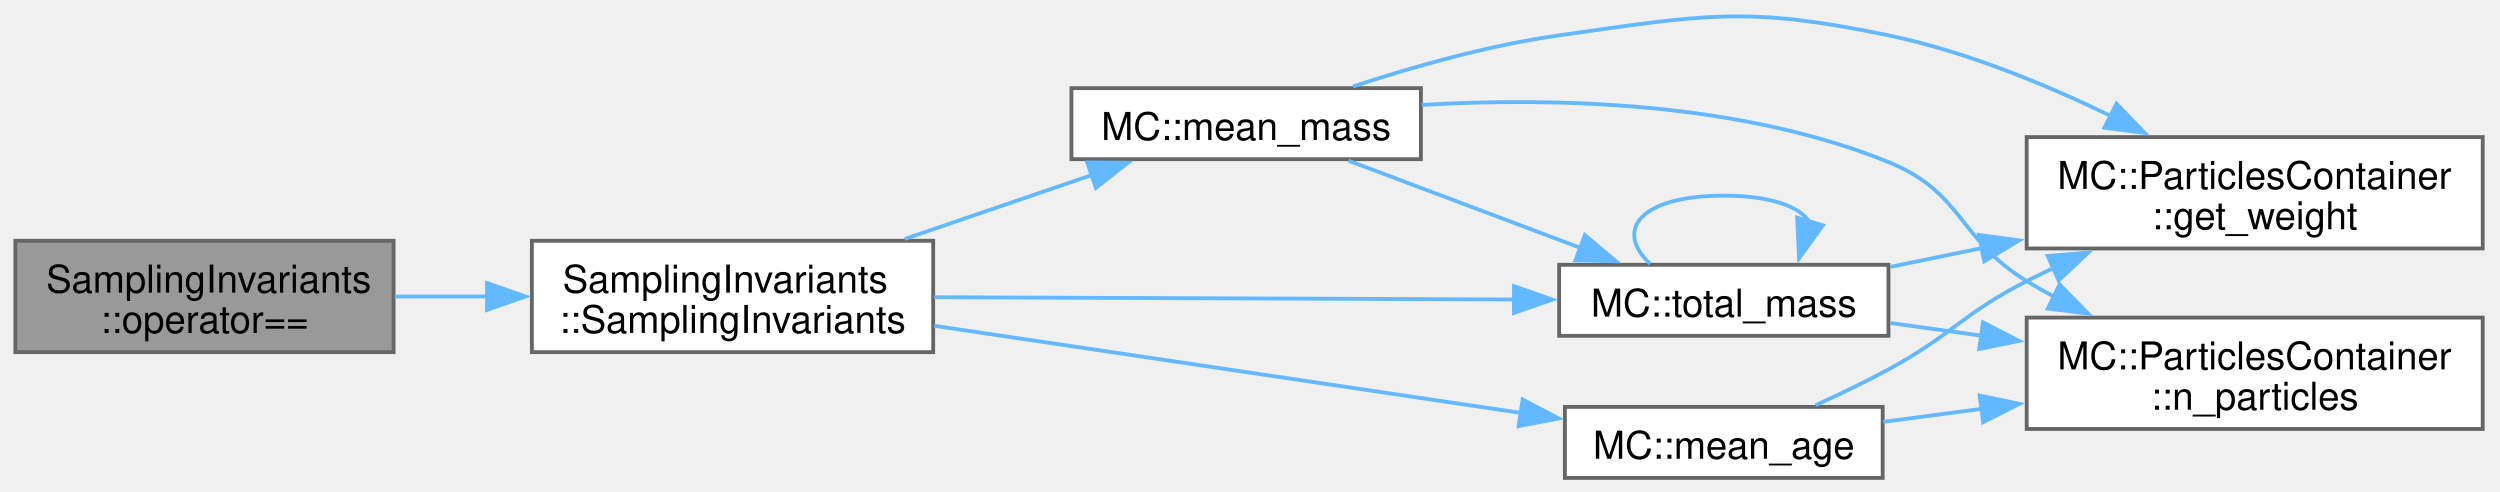
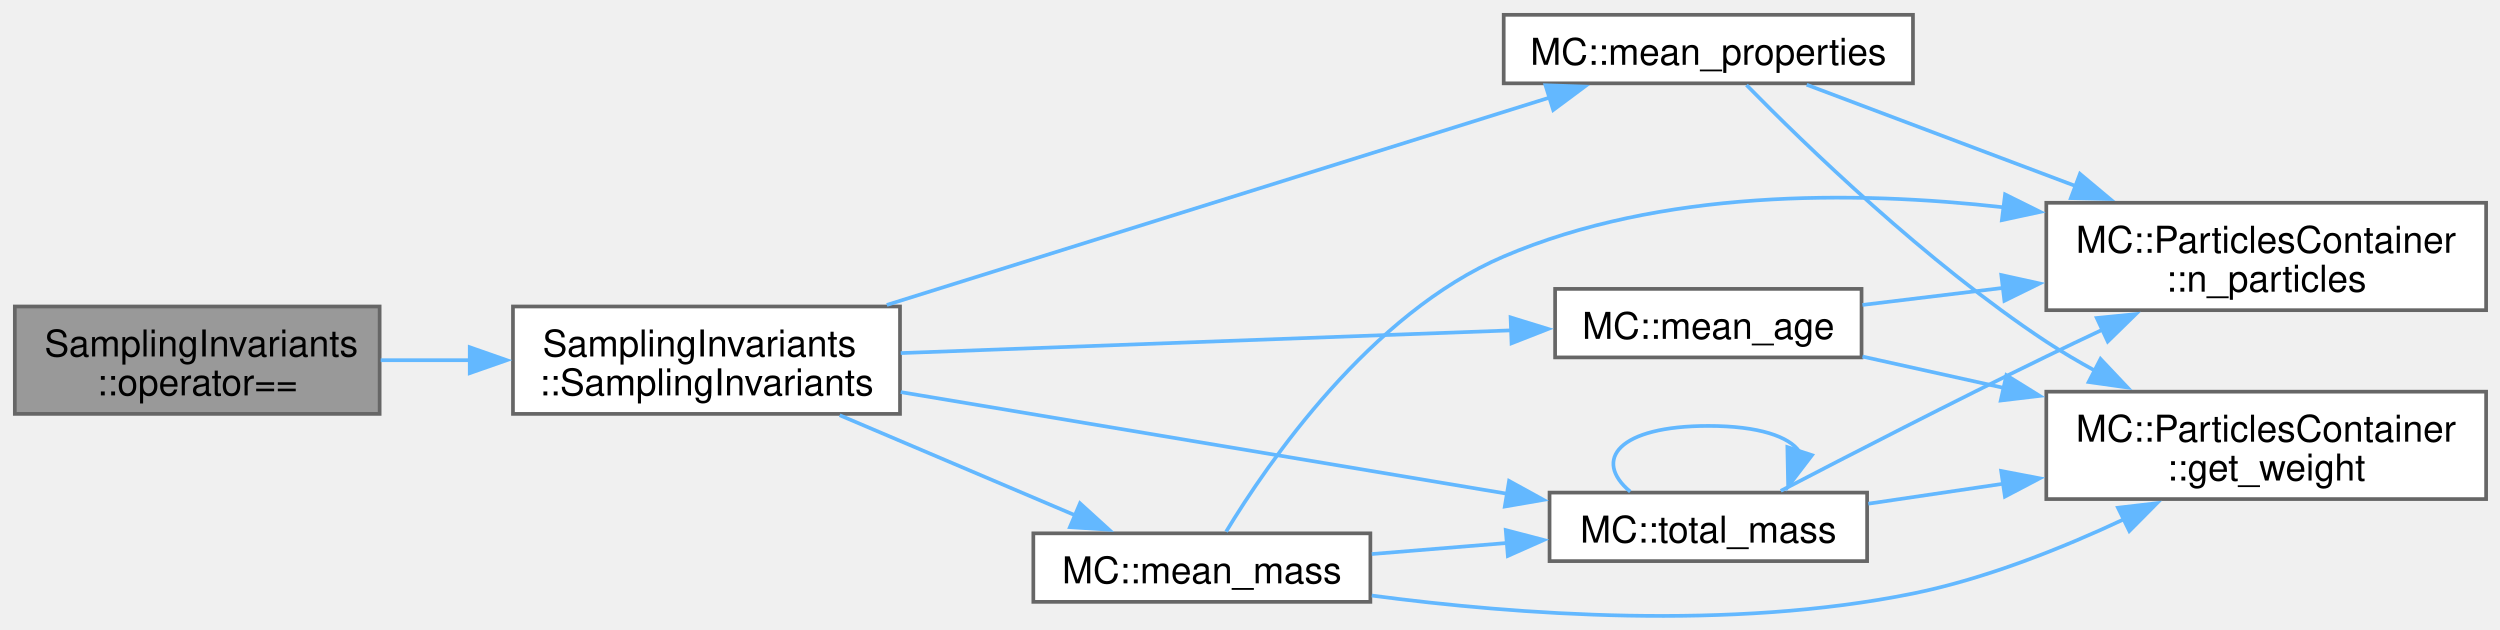
- <svg xmlns="http://www.w3.org/2000/svg" xmlns:xlink="http://www.w3.org/1999/xlink" width="651pt" height="128pt" viewBox="0.00 0.00 651.00 128.00">
-   <g id="graph0" class="graph" transform="scale(1 1) rotate(0) translate(4 124.45)">
+ <svg xmlns="http://www.w3.org/2000/svg" xmlns:xlink="http://www.w3.org/1999/xlink" width="675pt" height="170pt" viewBox="0.00 0.00 675.00 170.00">
+   <g id="graph0" class="graph" transform="scale(1 1) rotate(0) translate(4 166.45)">
    <g id="Node000001" class="node">
      <g id="a_Node000001">
        <a xlink:title=" ">
-           <polygon fill="#999999" stroke="#666666" points="98.5,-61.75 0,-61.75 0,-32.75 98.5,-32.75 98.5,-61.75" />
-           <text xml:space="preserve" text-anchor="start" x="8" y="-48.25" font-family="Helvetica,sans-Serif" font-size="10.00">SamplingInvariants</text>
-           <text xml:space="preserve" text-anchor="middle" x="49.25" y="-37.75" font-family="Helvetica,sans-Serif" font-size="10.00">::operator==</text>
+           <polygon fill="#999999" stroke="#666666" points="98.5,-83.7 0,-83.7 0,-54.7 98.5,-54.7 98.5,-83.7" />
+           <text xml:space="preserve" text-anchor="start" x="8" y="-70.2" font-family="Helvetica,sans-Serif" font-size="10.00">SamplingInvariants</text>
+           <text xml:space="preserve" text-anchor="middle" x="49.25" y="-59.7" font-family="Helvetica,sans-Serif" font-size="10.00">::operator==</text>
        </a>
      </g>
    </g>
    <g id="Node000002" class="node">
      <g id="a_Node000002">
        <a xlink:href="structSamplingInvariants.html#a86d247f3d7c14afc99e1aef93809b740" target="_top" xlink:title=" ">
-           <polygon fill="white" stroke="#666666" points="239,-61.75 134.5,-61.75 134.5,-32.75 239,-32.75 239,-61.75" />
-           <text xml:space="preserve" text-anchor="start" x="142.5" y="-48.25" font-family="Helvetica,sans-Serif" font-size="10.00">SamplingInvariants</text>
-           <text xml:space="preserve" text-anchor="middle" x="186.75" y="-37.75" font-family="Helvetica,sans-Serif" font-size="10.00">::SamplingInvariants</text>
+           <polygon fill="white" stroke="#666666" points="239,-83.7 134.5,-83.7 134.5,-54.7 239,-54.7 239,-83.7" />
+           <text xml:space="preserve" text-anchor="start" x="142.5" y="-70.2" font-family="Helvetica,sans-Serif" font-size="10.00">SamplingInvariants</text>
+           <text xml:space="preserve" text-anchor="middle" x="186.75" y="-59.7" font-family="Helvetica,sans-Serif" font-size="10.00">::SamplingInvariants</text>
        </a>
      </g>
    </g>
    <g id="edge1_Node000001_Node000002" class="edge">
      <g id="a_edge1_Node000001_Node000002">
        <a xlink:title=" ">
-           <path fill="none" stroke="#63b8ff" d="M98.79,-47.25C106.63,-47.25 114.85,-47.25 122.98,-47.25" />
-           <polygon fill="#63b8ff" stroke="#63b8ff" points="122.83,-50.75 132.83,-47.25 122.83,-43.75 122.83,-50.75" />
+           <path fill="none" stroke="#63b8ff" d="M98.79,-69.2C106.63,-69.2 114.85,-69.2 122.98,-69.2" />
+           <polygon fill="#63b8ff" stroke="#63b8ff" points="122.83,-72.7 132.83,-69.2 122.83,-65.7 122.83,-72.7" />
        </a>
      </g>
    </g>
    <g id="Node000003" class="node">
      <g id="a_Node000003">
        <a xlink:href="namespaceMC.html#a6a8bd760b348db9e378ae10b310c6fe1" target="_top" xlink:title=" ">
-           <polygon fill="white" stroke="#666666" points="486.25,-18.5 403.5,-18.5 403.5,0 486.25,0 486.25,-18.5" />
-           <text xml:space="preserve" text-anchor="middle" x="444.88" y="-5" font-family="Helvetica,sans-Serif" font-size="10.00">MC::mean_age</text>
+           <polygon fill="white" stroke="#666666" points="498.62,-88.45 415.88,-88.45 415.88,-69.95 498.62,-69.95 498.62,-88.45" />
+           <text xml:space="preserve" text-anchor="middle" x="457.25" y="-74.95" font-family="Helvetica,sans-Serif" font-size="10.00">MC::mean_age</text>
        </a>
      </g>
    </g>
    <g id="edge2_Node000002_Node000003" class="edge">
      <g id="a_edge2_Node000002_Node000003">
        <a xlink:title=" ">
-           <path fill="none" stroke="#63b8ff" d="M239.27,-39.61C283.75,-33.01 347.69,-23.52 392.21,-16.91" />
-           <polygon fill="#63b8ff" stroke="#63b8ff" points="392.5,-20.41 401.88,-15.48 391.47,-13.49 392.5,-20.41" />
+           <path fill="none" stroke="#63b8ff" d="M239.2,-71.12C286.61,-72.88 356.62,-75.49 404.21,-77.26" />
+           <polygon fill="#63b8ff" stroke="#63b8ff" points="403.86,-80.75 413.99,-77.63 404.12,-73.76 403.86,-80.75" />
        </a>
      </g>
    </g>
    <g id="Node000006" class="node">
      <g id="a_Node000006">
        <a xlink:href="namespaceMC.html#ad60b1067c6aed2be8be3b997ac7412bf" target="_top" xlink:title=" ">
-           <polygon fill="white" stroke="#666666" points="366,-101.5 275,-101.5 275,-83 366,-83 366,-101.5" />
-           <text xml:space="preserve" text-anchor="middle" x="320.5" y="-88" font-family="Helvetica,sans-Serif" font-size="10.00">MC::mean_mass</text>
+           <polygon fill="white" stroke="#666666" points="366,-22.45 275,-22.45 275,-3.95 366,-3.95 366,-22.45" />
+           <text xml:space="preserve" text-anchor="middle" x="320.5" y="-8.95" font-family="Helvetica,sans-Serif" font-size="10.00">MC::mean_mass</text>
        </a>
      </g>
    </g>
    <g id="edge5_Node000002_Node000006" class="edge">
      <g id="a_edge5_Node000002_Node000006">
        <a xlink:title=" ">
-           <path fill="none" stroke="#63b8ff" d="M231.62,-62.23C247.4,-67.62 265.09,-73.67 280.43,-78.91" />
-           <polygon fill="#63b8ff" stroke="#63b8ff" points="279.11,-82.15 289.7,-82.07 281.37,-75.53 279.11,-82.15" />
+           <path fill="none" stroke="#63b8ff" d="M222.71,-54.34C242.43,-45.96 266.93,-35.55 286.35,-27.29" />
+           <polygon fill="#63b8ff" stroke="#63b8ff" points="287.6,-30.56 295.44,-23.43 284.87,-24.12 287.6,-30.56" />
        </a>
      </g>
    </g>
    <g id="Node000007" class="node">
      <g id="a_Node000007">
        <a xlink:href="namespaceMC.html#a41b98543acc724dbe6ebe87901aaa7c7" target="_top" xlink:title=" ">
-           <polygon fill="white" stroke="#666666" points="487.75,-55.5 402,-55.5 402,-37 487.75,-37 487.75,-55.5" />
-           <text xml:space="preserve" text-anchor="middle" x="444.88" y="-42" font-family="Helvetica,sans-Serif" font-size="10.00">MC::total_mass</text>
+           <polygon fill="white" stroke="#666666" points="500.12,-33.45 414.38,-33.45 414.38,-14.95 500.12,-14.95 500.12,-33.45" />
+           <text xml:space="preserve" text-anchor="middle" x="457.25" y="-19.95" font-family="Helvetica,sans-Serif" font-size="10.00">MC::total_mass</text>
        </a>
      </g>
    </g>
-     <g id="edge12_Node000002_Node000007" class="edge">
-       <g id="a_edge12_Node000002_Node000007">
+     <g id="edge15_Node000002_Node000007" class="edge">
+       <g id="a_edge15_Node000002_Node000007">
        <a xlink:title=" ">
-           <path fill="none" stroke="#63b8ff" d="M239.27,-47.05C283.12,-46.88 345.88,-46.63 390.31,-46.46" />
-           <polygon fill="#63b8ff" stroke="#63b8ff" points="390.25,-49.96 400.24,-46.42 390.22,-42.96 390.25,-49.96" />
+           <path fill="none" stroke="#63b8ff" d="M239.2,-60.58C286.19,-52.7 355.37,-41.11 402.93,-33.14" />
+           <polygon fill="#63b8ff" stroke="#63b8ff" points="403.45,-36.6 412.74,-31.49 402.3,-29.69 403.45,-36.6" />
+         </a>
+       </g>
+     </g>
+     <g id="Node000008" class="node">
+       <g id="a_Node000008">
+         <a xlink:href="namespaceMC.html#adf01d74603ae2e70b78432db5ecba09c" target="_top" xlink:title=" ">
+           <polygon fill="white" stroke="#666666" points="512.5,-162.45 402,-162.45 402,-143.95 512.5,-143.95 512.5,-162.45" />
+           <text xml:space="preserve" text-anchor="middle" x="457.25" y="-148.95" font-family="Helvetica,sans-Serif" font-size="10.00">MC::mean_properties</text>
+         </a>
+       </g>
+     </g>
+     <g id="edge12_Node000002_Node000008" class="edge">
+       <g id="a_edge12_Node000002_Node000008">
+         <a xlink:title=" ">
+           <path fill="none" stroke="#63b8ff" d="M235.44,-84.12C286.33,-100.04 366.15,-125.01 414.59,-140.17" />
+           <polygon fill="#63b8ff" stroke="#63b8ff" points="413.28,-143.43 423.87,-143.07 415.37,-136.75 413.28,-143.43" />
        </a>
      </g>
    </g>
    <g id="Node000004" class="node">
      <g id="a_Node000004">
        <a xlink:href="classMC_1_1ParticlesContainer.html#a81e8092b0be1c6e31cf6637a492a8e40" target="_top" xlink:title="Return the particle weight.">
-           <polygon fill="white" stroke="#666666" points="642.5,-88.75 523.75,-88.75 523.75,-59.75 642.5,-59.75 642.5,-88.75" />
-           <text xml:space="preserve" text-anchor="start" x="531.75" y="-75.25" font-family="Helvetica,sans-Serif" font-size="10.00">MC::ParticlesContainer</text>
-           <text xml:space="preserve" text-anchor="middle" x="583.12" y="-64.75" font-family="Helvetica,sans-Serif" font-size="10.00">::get_weight</text>
+           <polygon fill="white" stroke="#666666" points="667.25,-60.7 548.5,-60.7 548.5,-31.7 667.25,-31.7 667.25,-60.7" />
+           <text xml:space="preserve" text-anchor="start" x="556.5" y="-47.2" font-family="Helvetica,sans-Serif" font-size="10.00">MC::ParticlesContainer</text>
+           <text xml:space="preserve" text-anchor="middle" x="607.88" y="-36.7" font-family="Helvetica,sans-Serif" font-size="10.00">::get_weight</text>
        </a>
      </g>
    </g>
    <g id="edge3_Node000003_Node000004" class="edge">
      <g id="a_edge3_Node000003_Node000004">
        <a xlink:title=" ">
-           <path fill="none" stroke="#63b8ff" d="M468.76,-18.93C475.01,-21.76 481.72,-24.98 487.75,-28.25 504.44,-37.31 506.84,-42.62 523.75,-51.25 526,-52.4 528.31,-53.52 530.67,-54.63" />
-           <polygon fill="#63b8ff" stroke="#63b8ff" points="529.22,-57.81 539.78,-58.67 532.06,-51.41 529.22,-57.81" />
+           <path fill="none" stroke="#63b8ff" d="M498.86,-70.18C510.75,-67.54 524.09,-64.58 537.24,-61.66" />
+           <polygon fill="#63b8ff" stroke="#63b8ff" points="537.72,-65.14 546.72,-59.56 536.2,-58.31 537.72,-65.14" />
        </a>
      </g>
    </g>
    <g id="Node000005" class="node">
      <g id="a_Node000005">
        <a xlink:href="classMC_1_1ParticlesContainer.html#a30b264e87ae019596f9791f2fc60d52f" target="_top" xlink:title="Gets the number of particles in the container.">
-           <polygon fill="white" stroke="#666666" points="642.5,-41.75 523.75,-41.75 523.75,-12.75 642.5,-12.75 642.5,-41.75" />
-           <text xml:space="preserve" text-anchor="start" x="531.75" y="-28.25" font-family="Helvetica,sans-Serif" font-size="10.00">MC::ParticlesContainer</text>
-           <text xml:space="preserve" text-anchor="middle" x="583.12" y="-17.75" font-family="Helvetica,sans-Serif" font-size="10.00">::n_particles</text>
+           <polygon fill="white" stroke="#666666" points="667.25,-111.7 548.5,-111.7 548.5,-82.7 667.25,-82.7 667.25,-111.7" />
+           <text xml:space="preserve" text-anchor="start" x="556.5" y="-98.2" font-family="Helvetica,sans-Serif" font-size="10.00">MC::ParticlesContainer</text>
+           <text xml:space="preserve" text-anchor="middle" x="607.88" y="-87.7" font-family="Helvetica,sans-Serif" font-size="10.00">::n_particles</text>
        </a>
      </g>
    </g>
    <g id="edge4_Node000003_Node000005" class="edge">
      <g id="a_edge4_Node000003_Node000005">
        <a xlink:title=" ">
-           <path fill="none" stroke="#63b8ff" d="M486.39,-14.6C494.55,-15.68 503.35,-16.84 512.19,-18.01" />
-           <polygon fill="#63b8ff" stroke="#63b8ff" points="511.49,-21.45 521.86,-19.29 512.41,-14.51 511.49,-21.45" />
+           <path fill="none" stroke="#63b8ff" d="M498.86,-84.12C510.63,-85.54 523.82,-87.14 536.84,-88.72" />
+           <polygon fill="#63b8ff" stroke="#63b8ff" points="536.35,-92.19 546.7,-89.91 537.19,-85.24 536.35,-92.19" />
        </a>
      </g>
    </g>
    <g id="edge6_Node000006_Node000004" class="edge">
      <g id="a_edge6_Node000006_Node000004">
        <a xlink:title=" ">
-           <path fill="none" stroke="#63b8ff" d="M348.3,-101.93C363.76,-107.01 383.72,-112.69 402,-115.25 439.74,-120.54 450.44,-123.01 487.75,-115.25 507.74,-111.1 528.69,-102.48 545.76,-94.21" />
-           <polygon fill="#63b8ff" stroke="#63b8ff" points="547.12,-97.45 554.49,-89.83 543.98,-91.19 547.12,-97.45" />
+           <path fill="none" stroke="#63b8ff" d="M366.37,-5.65C405.39,-0.48 463.24,3.81 512.5,-6.2 532.14,-10.19 552.77,-18.41 569.71,-26.37" />
+           <polygon fill="#63b8ff" stroke="#63b8ff" points="567.85,-29.36 578.38,-30.59 570.92,-23.07 567.85,-29.36" />
        </a>
      </g>
    </g>
    <g id="edge7_Node000006_Node000005" class="edge">
      <g id="a_edge7_Node000006_Node000005">
        <a xlink:title=" ">
-           <path fill="none" stroke="#63b8ff" d="M366.25,-97.13C400.72,-99.13 448.9,-98.02 487.75,-82.25 507.32,-74.31 505.75,-62.3 523.75,-51.25 526.04,-49.85 528.42,-48.49 530.86,-47.19" />
-           <polygon fill="#63b8ff" stroke="#63b8ff" points="532.32,-50.37 539.74,-42.81 529.23,-44.09 532.32,-50.37" />
+           <path fill="none" stroke="#63b8ff" d="M327.04,-22.89C338.31,-41.51 365.96,-81.82 402,-97.2 444.31,-115.26 496.17,-115.07 537.12,-110.46" />
+           <polygon fill="#63b8ff" stroke="#63b8ff" points="537.37,-113.96 546.86,-109.24 536.51,-107.01 537.37,-113.96" />
        </a>
      </g>
    </g>
    <g id="edge8_Node000006_Node000007" class="edge">
      <g id="a_edge8_Node000006_Node000007">
        <a xlink:title=" ">
-           <path fill="none" stroke="#63b8ff" d="M347.15,-82.61C364.69,-76.01 388.2,-67.18 407.64,-59.87" />
-           <polygon fill="#63b8ff" stroke="#63b8ff" points="408.71,-63.21 416.84,-56.41 406.25,-56.66 408.71,-63.21" />
+           <path fill="none" stroke="#63b8ff" d="M366.37,-16.86C378.09,-17.82 390.84,-18.86 402.95,-19.85" />
+           <polygon fill="#63b8ff" stroke="#63b8ff" points="402.55,-23.33 412.8,-20.65 403.12,-16.35 402.55,-23.33" />
        </a>
      </g>
    </g>
    <g id="edge9_Node000007_Node000004" class="edge">
      <g id="a_edge9_Node000007_Node000004">
        <a xlink:title=" ">
-           <path fill="none" stroke="#63b8ff" d="M488.24,-54.96C495.86,-56.52 504,-58.19 512.16,-59.87" />
-           <polygon fill="#63b8ff" stroke="#63b8ff" points="511.29,-63.27 521.79,-61.85 512.7,-56.41 511.29,-63.27" />
+           <path fill="none" stroke="#63b8ff" d="M500.44,-30.45C511.81,-32.13 524.42,-34 536.87,-35.84" />
+           <polygon fill="#63b8ff" stroke="#63b8ff" points="536.31,-39.29 546.71,-37.3 537.33,-32.37 536.31,-39.29" />
        </a>
      </g>
    </g>
    <g id="edge10_Node000007_Node000005" class="edge">
      <g id="a_edge10_Node000007_Node000005">
        <a xlink:title=" ">
-           <path fill="none" stroke="#63b8ff" d="M488.24,-40.34C495.78,-39.29 503.81,-38.17 511.88,-37.05" />
-           <polygon fill="#63b8ff" stroke="#63b8ff" points="512.36,-40.51 521.78,-35.67 511.39,-33.58 512.36,-40.51" />
+           <path fill="none" stroke="#63b8ff" d="M476.81,-33.92C494.99,-43.38 523.51,-58.06 548.5,-70.2 553.39,-72.58 558.53,-75.03 563.65,-77.43" />
+           <polygon fill="#63b8ff" stroke="#63b8ff" points="562.13,-80.59 572.67,-81.64 565.09,-74.24 562.13,-80.59" />
        </a>
      </g>
    </g>
    <g id="edge11_Node000007_Node000007" class="edge">
      <g id="a_edge11_Node000007_Node000007">
        <a xlink:title=" ">
-           <path fill="none" stroke="#63b8ff" d="M425.71,-55.75C416.38,-64.32 422.77,-73.5 444.88,-73.5 457.31,-73.5 464.77,-70.59 467.26,-66.53" />
-           <polygon fill="#63b8ff" stroke="#63b8ff" points="470.69,-65.78 464.48,-57.2 463.98,-67.78 470.69,-65.78" />
+           <path fill="none" stroke="#63b8ff" d="M436.17,-33.7C425.92,-42.27 432.94,-51.45 457.25,-51.45 470.92,-51.45 479.13,-48.55 481.86,-44.48" />
+           <polygon fill="#63b8ff" stroke="#63b8ff" points="485.24,-43.55 478.8,-35.13 478.59,-45.73 485.24,-43.55" />
+         </a>
+       </g>
+     </g>
+     <g id="edge13_Node000008_Node000004" class="edge">
+       <g id="a_edge13_Node000008_Node000004">
+         <a xlink:title=" ">
+           <path fill="none" stroke="#63b8ff" d="M467.55,-143.49C483.18,-127.57 516.17,-95.53 548.5,-74.2 552.68,-71.45 557.17,-68.8 561.73,-66.31" />
+           <polygon fill="#63b8ff" stroke="#63b8ff" points="563.14,-69.53 570.42,-61.83 559.93,-63.31 563.14,-69.53" />
+         </a>
+       </g>
+     </g>
+     <g id="edge14_Node000008_Node000005" class="edge">
+       <g id="a_edge14_Node000008_Node000005">
+         <a xlink:title=" ">
+           <path fill="none" stroke="#63b8ff" d="M483.8,-143.57C503.75,-136.06 532.11,-125.37 556.57,-116.16" />
+           <polygon fill="#63b8ff" stroke="#63b8ff" points="557.59,-119.51 565.72,-112.71 555.13,-112.96 557.59,-119.51" />
        </a>
      </g>
    </g>
  </g>
</svg>
